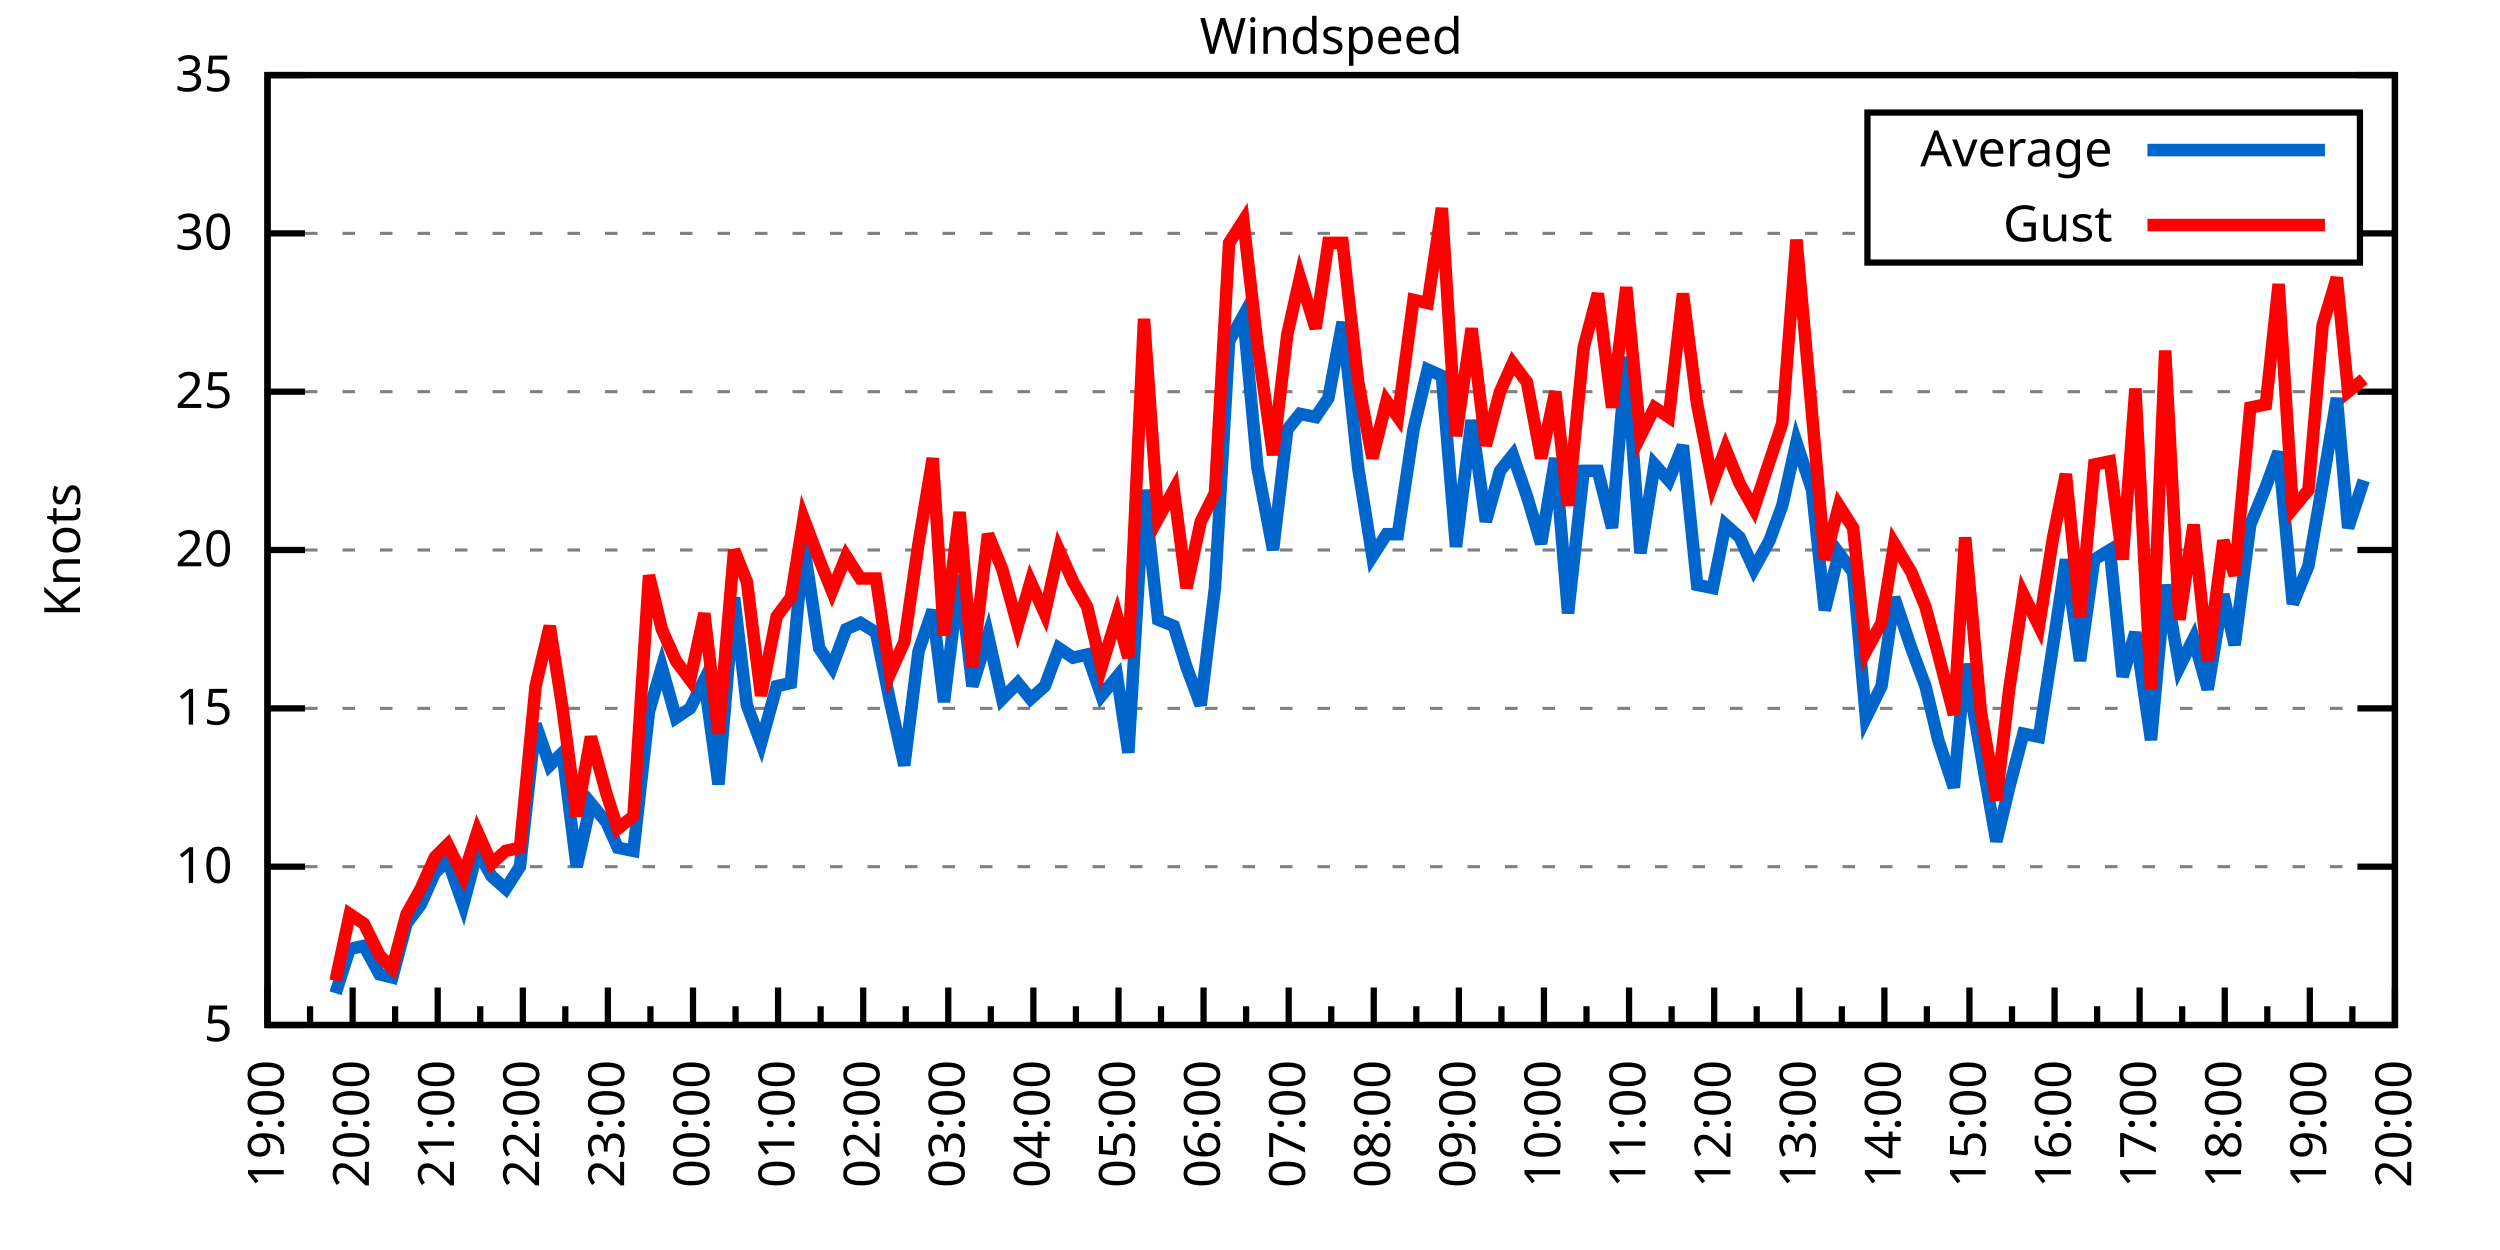
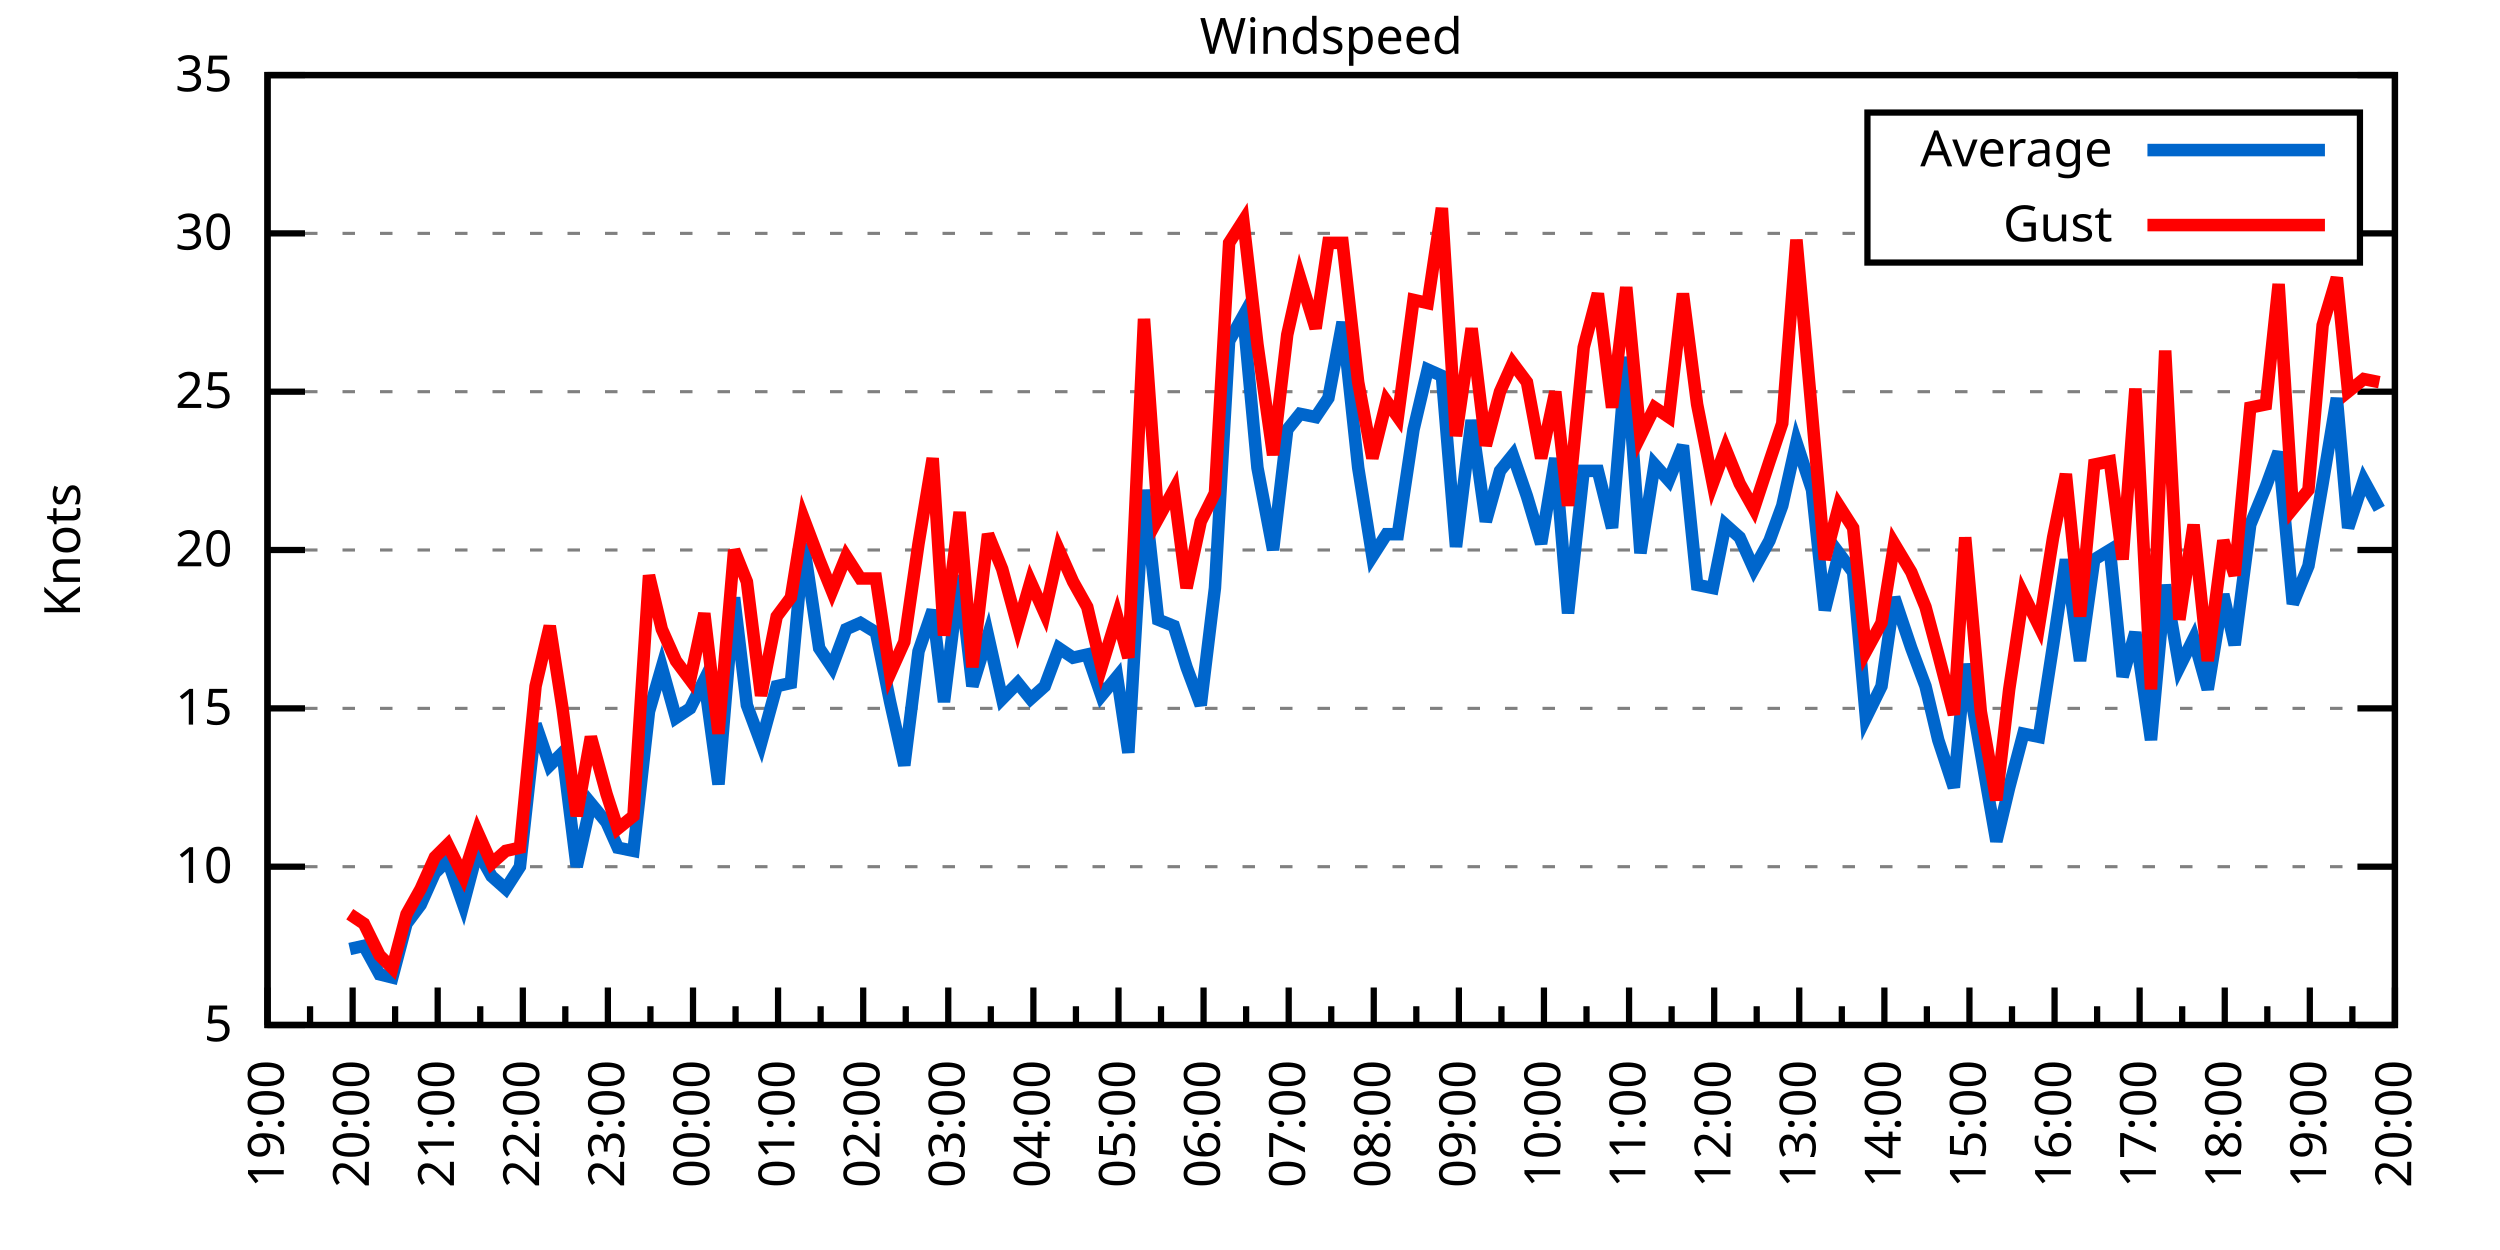
<svg xmlns="http://www.w3.org/2000/svg" xmlns:xlink="http://www.w3.org/1999/xlink" width="400" height="200" viewBox="0 0 400 200">
  <g id="gnuplot_canvas">
    <rect x="0" y="0" width="400" height="200" fill="none" />
    <defs>
      <circle id="gpDot" r="0.5" stroke-width="0.5" stroke="currentColor" />
      <path id="gpPt0" stroke-width="0.333" stroke="currentColor" d="M-1,0 h2 M0,-1 v2" />
      <path id="gpPt1" stroke-width="0.333" stroke="currentColor" d="M-1,-1 L1,1 M1,-1 L-1,1" />
      <path id="gpPt2" stroke-width="0.333" stroke="currentColor" d="M-1,0 L1,0 M0,-1 L0,1 M-1,-1 L1,1 M-1,1 L1,-1" />
      <rect id="gpPt3" stroke-width="0.333" stroke="currentColor" x="-1" y="-1" width="2" height="2" />
      <rect id="gpPt4" stroke-width="0.333" stroke="currentColor" fill="currentColor" x="-1" y="-1" width="2" height="2" />
      <circle id="gpPt5" stroke-width="0.333" stroke="currentColor" cx="0" cy="0" r="1" />
      <use xlink:href="#gpPt5" id="gpPt6" fill="currentColor" stroke="none" />
      <path id="gpPt7" stroke-width="0.333" stroke="currentColor" d="M0,-1.33 L-1.33,0.67 L1.33,0.67 z" />
      <use xlink:href="#gpPt7" id="gpPt8" fill="currentColor" stroke="none" />
      <use xlink:href="#gpPt7" id="gpPt9" stroke="currentColor" transform="rotate(180)" />
      <use xlink:href="#gpPt9" id="gpPt10" fill="currentColor" stroke="none" />
      <use xlink:href="#gpPt3" id="gpPt11" stroke="currentColor" transform="rotate(45)" />
      <use xlink:href="#gpPt11" id="gpPt12" fill="currentColor" stroke="none" />
      <path id="gpPt13" stroke-width="0.333" stroke="currentColor" d="M0,1.330 L1.265,0.411 L0.782,-1.067 L-0.782,-1.076 L-1.265,0.411 z" />
      <use xlink:href="#gpPt13" id="gpPt14" fill="currentColor" stroke="none" />
      <filter id="textbox" filterUnits="objectBoundingBox" x="0" y="0" height="1" width="1">
        <feFlood flood-color="white" flood-opacity="1" result="bgnd" />
        <feComposite in="SourceGraphic" in2="bgnd" operator="atop" />
      </filter>
      <filter id="greybox" filterUnits="objectBoundingBox" x="0" y="0" height="1" width="1">
        <feFlood flood-color="lightgrey" flood-opacity="1" result="grey" />
        <feComposite in="SourceGraphic" in2="grey" operator="atop" />
      </filter>
    </defs>
    <g fill="none" color="white" stroke="currentColor" stroke-width="1.00" stroke-linecap="butt" stroke-linejoin="miter">
</g>
    <g fill="none" color="black" stroke="currentColor" stroke-width="1.00" stroke-linecap="butt" stroke-linejoin="miter">
      <g stroke="none" shape-rendering="crispEdges">
        <polygon fill="rgb(255, 255, 255)" points="42.80,164.00 383.18,164.00 383.18,12.02 42.80,12.02 " />
      </g>
    </g>
    <g fill="none" color="black" stroke="currentColor" stroke-width="1.00" stroke-linecap="butt" stroke-linejoin="miter">
</g>
    <g fill="none" color="black" stroke="black" stroke-width="0.50" stroke-linecap="butt" stroke-linejoin="miter">
</g>
    <g fill="none" color="gray" stroke="currentColor" stroke-width="0.50" stroke-linecap="butt" stroke-linejoin="miter">
      <path stroke="gray" stroke-dasharray="2,4" class="gridline" d="M42.80,164.00 L383.19,164.00  " />
    </g>
    <g fill="none" color="gray" stroke="gray" stroke-width="1.00" stroke-linecap="butt" stroke-linejoin="miter">
</g>
    <g fill="none" color="black" stroke="currentColor" stroke-width="1.00" stroke-linecap="butt" stroke-linejoin="miter">
      <path stroke="black" d="M42.80,164.00 L48.80,164.00 M383.19,164.00 L377.19,164.00  " />
      <g transform="translate(37.20,166.60)" stroke="none" fill="black" font-family="Sans" font-size="8.00" text-anchor="end">
        <text>
          <tspan font-family="Sans"> 5</tspan>
        </text>
      </g>
    </g>
    <g fill="none" color="black" stroke="currentColor" stroke-width="1.00" stroke-linecap="butt" stroke-linejoin="miter">
</g>
    <g fill="none" color="black" stroke="black" stroke-width="0.50" stroke-linecap="butt" stroke-linejoin="miter">
</g>
    <g fill="none" color="gray" stroke="currentColor" stroke-width="0.50" stroke-linecap="butt" stroke-linejoin="miter">
      <path stroke="gray" stroke-dasharray="2,4" class="gridline" d="M42.80,138.67 L383.19,138.67  " />
    </g>
    <g fill="none" color="gray" stroke="gray" stroke-width="1.00" stroke-linecap="butt" stroke-linejoin="miter">
</g>
    <g fill="none" color="black" stroke="currentColor" stroke-width="1.00" stroke-linecap="butt" stroke-linejoin="miter">
      <path stroke="black" d="M42.80,138.67 L48.80,138.67 M383.19,138.67 L377.19,138.67  " />
      <g transform="translate(37.20,141.27)" stroke="none" fill="black" font-family="Sans" font-size="8.00" text-anchor="end">
        <text>
          <tspan font-family="Sans"> 10</tspan>
        </text>
      </g>
    </g>
    <g fill="none" color="black" stroke="currentColor" stroke-width="1.00" stroke-linecap="butt" stroke-linejoin="miter">
</g>
    <g fill="none" color="black" stroke="black" stroke-width="0.50" stroke-linecap="butt" stroke-linejoin="miter">
</g>
    <g fill="none" color="gray" stroke="currentColor" stroke-width="0.50" stroke-linecap="butt" stroke-linejoin="miter">
      <path stroke="gray" stroke-dasharray="2,4" class="gridline" d="M42.80,113.34 L383.19,113.34  " />
    </g>
    <g fill="none" color="gray" stroke="gray" stroke-width="1.00" stroke-linecap="butt" stroke-linejoin="miter">
</g>
    <g fill="none" color="black" stroke="currentColor" stroke-width="1.00" stroke-linecap="butt" stroke-linejoin="miter">
      <path stroke="black" d="M42.80,113.34 L48.80,113.34 M383.19,113.34 L377.19,113.34  " />
      <g transform="translate(37.20,115.94)" stroke="none" fill="black" font-family="Sans" font-size="8.00" text-anchor="end">
        <text>
          <tspan font-family="Sans"> 15</tspan>
        </text>
      </g>
    </g>
    <g fill="none" color="black" stroke="currentColor" stroke-width="1.00" stroke-linecap="butt" stroke-linejoin="miter">
</g>
    <g fill="none" color="black" stroke="black" stroke-width="0.50" stroke-linecap="butt" stroke-linejoin="miter">
</g>
    <g fill="none" color="gray" stroke="currentColor" stroke-width="0.50" stroke-linecap="butt" stroke-linejoin="miter">
      <path stroke="gray" stroke-dasharray="2,4" class="gridline" d="M42.80,88.00 L383.19,88.00  " />
    </g>
    <g fill="none" color="gray" stroke="gray" stroke-width="1.00" stroke-linecap="butt" stroke-linejoin="miter">
</g>
    <g fill="none" color="black" stroke="currentColor" stroke-width="1.00" stroke-linecap="butt" stroke-linejoin="miter">
      <path stroke="black" d="M42.80,88.00 L48.80,88.00 M383.19,88.00 L377.19,88.00  " />
      <g transform="translate(37.20,90.60)" stroke="none" fill="black" font-family="Sans" font-size="8.00" text-anchor="end">
        <text>
          <tspan font-family="Sans"> 20</tspan>
        </text>
      </g>
    </g>
    <g fill="none" color="black" stroke="currentColor" stroke-width="1.00" stroke-linecap="butt" stroke-linejoin="miter">
</g>
    <g fill="none" color="black" stroke="black" stroke-width="0.50" stroke-linecap="butt" stroke-linejoin="miter">
</g>
    <g fill="none" color="gray" stroke="currentColor" stroke-width="0.50" stroke-linecap="butt" stroke-linejoin="miter">
      <path stroke="gray" stroke-dasharray="2,4" class="gridline" d="M42.80,62.67 L383.19,62.67  " />
    </g>
    <g fill="none" color="gray" stroke="gray" stroke-width="1.00" stroke-linecap="butt" stroke-linejoin="miter">
</g>
    <g fill="none" color="black" stroke="currentColor" stroke-width="1.00" stroke-linecap="butt" stroke-linejoin="miter">
      <path stroke="black" d="M42.80,62.67 L48.80,62.67 M383.19,62.67 L377.19,62.67  " />
      <g transform="translate(37.20,65.27)" stroke="none" fill="black" font-family="Sans" font-size="8.00" text-anchor="end">
        <text>
          <tspan font-family="Sans"> 25</tspan>
        </text>
      </g>
    </g>
    <g fill="none" color="black" stroke="currentColor" stroke-width="1.00" stroke-linecap="butt" stroke-linejoin="miter">
</g>
    <g fill="none" color="black" stroke="black" stroke-width="0.50" stroke-linecap="butt" stroke-linejoin="miter">
</g>
    <g fill="none" color="gray" stroke="currentColor" stroke-width="0.50" stroke-linecap="butt" stroke-linejoin="miter">
      <path stroke="gray" stroke-dasharray="2,4" class="gridline" d="M42.80,37.34 L298.79,37.34 M377.59,37.34 L383.19,37.34  " />
    </g>
    <g fill="none" color="gray" stroke="gray" stroke-width="1.00" stroke-linecap="butt" stroke-linejoin="miter">
</g>
    <g fill="none" color="black" stroke="currentColor" stroke-width="1.00" stroke-linecap="butt" stroke-linejoin="miter">
      <path stroke="black" d="M42.80,37.34 L48.80,37.34 M383.19,37.34 L377.19,37.34  " />
      <g transform="translate(37.20,39.94)" stroke="none" fill="black" font-family="Sans" font-size="8.00" text-anchor="end">
        <text>
          <tspan font-family="Sans"> 30</tspan>
        </text>
      </g>
    </g>
    <g fill="none" color="black" stroke="currentColor" stroke-width="1.00" stroke-linecap="butt" stroke-linejoin="miter">
</g>
    <g fill="none" color="black" stroke="black" stroke-width="0.50" stroke-linecap="butt" stroke-linejoin="miter">
</g>
    <g fill="none" color="gray" stroke="currentColor" stroke-width="0.50" stroke-linecap="butt" stroke-linejoin="miter">
      <path stroke="gray" stroke-dasharray="2,4" class="gridline" d="M42.80,12.01 L383.19,12.01  " />
    </g>
    <g fill="none" color="gray" stroke="gray" stroke-width="1.00" stroke-linecap="butt" stroke-linejoin="miter">
</g>
    <g fill="none" color="black" stroke="currentColor" stroke-width="1.00" stroke-linecap="butt" stroke-linejoin="miter">
      <path stroke="black" d="M42.80,12.01 L48.80,12.01 M383.19,12.01 L377.19,12.01  " />
      <g transform="translate(37.20,14.61)" stroke="none" fill="black" font-family="Sans" font-size="8.00" text-anchor="end">
        <text>
          <tspan font-family="Sans"> 35</tspan>
        </text>
      </g>
    </g>
    <g fill="none" color="black" stroke="currentColor" stroke-width="1.00" stroke-linecap="butt" stroke-linejoin="miter">
      <path stroke="black" d="M42.80,164.00 L42.80,158.00  " />
      <g transform="translate(45.40,169.60) rotate(270)" stroke="none" fill="black" font-family="Sans" font-size="8.00" text-anchor="end">
        <text>
          <tspan font-family="Sans">19:00</tspan>
        </text>
      </g>
    </g>
    <g fill="none" color="black" stroke="currentColor" stroke-width="1.00" stroke-linecap="butt" stroke-linejoin="miter">
      <path stroke="black" d="M49.61,164.00 L49.61,161.00 M56.42,164.00 L56.42,158.00  " />
      <g transform="translate(59.02,169.60) rotate(270)" stroke="none" fill="black" font-family="Sans" font-size="8.00" text-anchor="end">
        <text>
          <tspan font-family="Sans">20:00</tspan>
        </text>
      </g>
    </g>
    <g fill="none" color="black" stroke="currentColor" stroke-width="1.00" stroke-linecap="butt" stroke-linejoin="miter">
      <path stroke="black" d="M63.22,164.00 L63.22,161.00 M70.03,164.00 L70.03,158.00  " />
      <g transform="translate(72.63,169.60) rotate(270)" stroke="none" fill="black" font-family="Sans" font-size="8.00" text-anchor="end">
        <text>
          <tspan font-family="Sans">21:00</tspan>
        </text>
      </g>
    </g>
    <g fill="none" color="black" stroke="currentColor" stroke-width="1.00" stroke-linecap="butt" stroke-linejoin="miter">
      <path stroke="black" d="M76.84,164.00 L76.84,161.00 M83.65,164.00 L83.65,158.00  " />
      <g transform="translate(86.25,169.60) rotate(270)" stroke="none" fill="black" font-family="Sans" font-size="8.00" text-anchor="end">
        <text>
          <tspan font-family="Sans">22:00</tspan>
        </text>
      </g>
    </g>
    <g fill="none" color="black" stroke="currentColor" stroke-width="1.00" stroke-linecap="butt" stroke-linejoin="miter">
      <path stroke="black" d="M90.45,164.00 L90.45,161.00 M97.26,164.00 L97.26,158.00  " />
      <g transform="translate(99.86,169.60) rotate(270)" stroke="none" fill="black" font-family="Sans" font-size="8.00" text-anchor="end">
        <text>
          <tspan font-family="Sans">23:00</tspan>
        </text>
      </g>
    </g>
    <g fill="none" color="black" stroke="currentColor" stroke-width="1.00" stroke-linecap="butt" stroke-linejoin="miter">
      <path stroke="black" d="M104.07,164.00 L104.07,161.00 M110.88,164.00 L110.88,158.00  " />
      <g transform="translate(113.48,169.60) rotate(270)" stroke="none" fill="black" font-family="Sans" font-size="8.00" text-anchor="end">
        <text>
          <tspan font-family="Sans">00:00</tspan>
        </text>
      </g>
    </g>
    <g fill="none" color="black" stroke="currentColor" stroke-width="1.00" stroke-linecap="butt" stroke-linejoin="miter">
      <path stroke="black" d="M117.69,164.00 L117.69,161.00 M124.49,164.00 L124.49,158.00  " />
      <g transform="translate(127.09,169.60) rotate(270)" stroke="none" fill="black" font-family="Sans" font-size="8.00" text-anchor="end">
        <text>
          <tspan font-family="Sans">01:00</tspan>
        </text>
      </g>
    </g>
    <g fill="none" color="black" stroke="currentColor" stroke-width="1.00" stroke-linecap="butt" stroke-linejoin="miter">
      <path stroke="black" d="M131.30,164.00 L131.30,161.00 M138.11,164.00 L138.11,158.00  " />
      <g transform="translate(140.71,169.60) rotate(270)" stroke="none" fill="black" font-family="Sans" font-size="8.00" text-anchor="end">
        <text>
          <tspan font-family="Sans">02:00</tspan>
        </text>
      </g>
    </g>
    <g fill="none" color="black" stroke="currentColor" stroke-width="1.00" stroke-linecap="butt" stroke-linejoin="miter">
      <path stroke="black" d="M144.92,164.00 L144.92,161.00 M151.72,164.00 L151.72,158.00  " />
      <g transform="translate(154.32,169.60) rotate(270)" stroke="none" fill="black" font-family="Sans" font-size="8.00" text-anchor="end">
        <text>
          <tspan font-family="Sans">03:00</tspan>
        </text>
      </g>
    </g>
    <g fill="none" color="black" stroke="currentColor" stroke-width="1.00" stroke-linecap="butt" stroke-linejoin="miter">
      <path stroke="black" d="M158.53,164.00 L158.53,161.00 M165.34,164.00 L165.34,158.00  " />
      <g transform="translate(167.94,169.60) rotate(270)" stroke="none" fill="black" font-family="Sans" font-size="8.00" text-anchor="end">
        <text>
          <tspan font-family="Sans">04:00</tspan>
        </text>
      </g>
    </g>
    <g fill="none" color="black" stroke="currentColor" stroke-width="1.00" stroke-linecap="butt" stroke-linejoin="miter">
      <path stroke="black" d="M172.15,164.00 L172.15,161.00 M178.96,164.00 L178.96,158.00  " />
      <g transform="translate(181.56,169.60) rotate(270)" stroke="none" fill="black" font-family="Sans" font-size="8.00" text-anchor="end">
        <text>
          <tspan font-family="Sans">05:00</tspan>
        </text>
      </g>
    </g>
    <g fill="none" color="black" stroke="currentColor" stroke-width="1.00" stroke-linecap="butt" stroke-linejoin="miter">
      <path stroke="black" d="M185.76,164.00 L185.76,161.00 M192.57,164.00 L192.57,158.00  " />
      <g transform="translate(195.17,169.60) rotate(270)" stroke="none" fill="black" font-family="Sans" font-size="8.00" text-anchor="end">
        <text>
          <tspan font-family="Sans">06:00</tspan>
        </text>
      </g>
    </g>
    <g fill="none" color="black" stroke="currentColor" stroke-width="1.00" stroke-linecap="butt" stroke-linejoin="miter">
      <path stroke="black" d="M199.38,164.00 L199.38,161.00 M206.19,164.00 L206.19,158.00  " />
      <g transform="translate(208.79,169.60) rotate(270)" stroke="none" fill="black" font-family="Sans" font-size="8.00" text-anchor="end">
        <text>
          <tspan font-family="Sans">07:00</tspan>
        </text>
      </g>
    </g>
    <g fill="none" color="black" stroke="currentColor" stroke-width="1.00" stroke-linecap="butt" stroke-linejoin="miter">
      <path stroke="black" d="M213.00,164.00 L213.00,161.00 M219.80,164.00 L219.80,158.00  " />
      <g transform="translate(222.40,169.60) rotate(270)" stroke="none" fill="black" font-family="Sans" font-size="8.00" text-anchor="end">
        <text>
          <tspan font-family="Sans">08:00</tspan>
        </text>
      </g>
    </g>
    <g fill="none" color="black" stroke="currentColor" stroke-width="1.00" stroke-linecap="butt" stroke-linejoin="miter">
      <path stroke="black" d="M226.61,164.00 L226.61,161.00 M233.42,164.00 L233.42,158.00  " />
      <g transform="translate(236.02,169.60) rotate(270)" stroke="none" fill="black" font-family="Sans" font-size="8.00" text-anchor="end">
        <text>
          <tspan font-family="Sans">09:00</tspan>
        </text>
      </g>
    </g>
    <g fill="none" color="black" stroke="currentColor" stroke-width="1.00" stroke-linecap="butt" stroke-linejoin="miter">
      <path stroke="black" d="M240.23,164.00 L240.23,161.00 M247.03,164.00 L247.03,158.00  " />
      <g transform="translate(249.63,169.60) rotate(270)" stroke="none" fill="black" font-family="Sans" font-size="8.00" text-anchor="end">
        <text>
          <tspan font-family="Sans">10:00</tspan>
        </text>
      </g>
    </g>
    <g fill="none" color="black" stroke="currentColor" stroke-width="1.00" stroke-linecap="butt" stroke-linejoin="miter">
      <path stroke="black" d="M253.84,164.00 L253.84,161.00 M260.65,164.00 L260.65,158.00  " />
      <g transform="translate(263.25,169.60) rotate(270)" stroke="none" fill="black" font-family="Sans" font-size="8.00" text-anchor="end">
        <text>
          <tspan font-family="Sans">11:00</tspan>
        </text>
      </g>
    </g>
    <g fill="none" color="black" stroke="currentColor" stroke-width="1.00" stroke-linecap="butt" stroke-linejoin="miter">
      <path stroke="black" d="M267.46,164.00 L267.46,161.00 M274.27,164.00 L274.27,158.00  " />
      <g transform="translate(276.87,169.60) rotate(270)" stroke="none" fill="black" font-family="Sans" font-size="8.00" text-anchor="end">
        <text>
          <tspan font-family="Sans">12:00</tspan>
        </text>
      </g>
    </g>
    <g fill="none" color="black" stroke="currentColor" stroke-width="1.00" stroke-linecap="butt" stroke-linejoin="miter">
      <path stroke="black" d="M281.07,164.00 L281.07,161.00 M287.88,164.00 L287.88,158.00  " />
      <g transform="translate(290.48,169.60) rotate(270)" stroke="none" fill="black" font-family="Sans" font-size="8.00" text-anchor="end">
        <text>
          <tspan font-family="Sans">13:00</tspan>
        </text>
      </g>
    </g>
    <g fill="none" color="black" stroke="currentColor" stroke-width="1.00" stroke-linecap="butt" stroke-linejoin="miter">
      <path stroke="black" d="M294.69,164.00 L294.69,161.00 M301.50,164.00 L301.50,158.00  " />
      <g transform="translate(304.10,169.60) rotate(270)" stroke="none" fill="black" font-family="Sans" font-size="8.00" text-anchor="end">
        <text>
          <tspan font-family="Sans">14:00</tspan>
        </text>
      </g>
    </g>
    <g fill="none" color="black" stroke="currentColor" stroke-width="1.00" stroke-linecap="butt" stroke-linejoin="miter">
      <path stroke="black" d="M308.30,164.00 L308.30,161.00 M315.11,164.00 L315.11,158.00  " />
      <g transform="translate(317.71,169.60) rotate(270)" stroke="none" fill="black" font-family="Sans" font-size="8.00" text-anchor="end">
        <text>
          <tspan font-family="Sans">15:00</tspan>
        </text>
      </g>
    </g>
    <g fill="none" color="black" stroke="currentColor" stroke-width="1.00" stroke-linecap="butt" stroke-linejoin="miter">
      <path stroke="black" d="M321.92,164.00 L321.92,161.00 M328.73,164.00 L328.73,158.00  " />
      <g transform="translate(331.33,169.60) rotate(270)" stroke="none" fill="black" font-family="Sans" font-size="8.00" text-anchor="end">
        <text>
          <tspan font-family="Sans">16:00</tspan>
        </text>
      </g>
    </g>
    <g fill="none" color="black" stroke="currentColor" stroke-width="1.00" stroke-linecap="butt" stroke-linejoin="miter">
      <path stroke="black" d="M335.54,164.00 L335.54,161.00 M342.34,164.00 L342.34,158.00  " />
      <g transform="translate(344.94,169.60) rotate(270)" stroke="none" fill="black" font-family="Sans" font-size="8.00" text-anchor="end">
        <text>
          <tspan font-family="Sans">17:00</tspan>
        </text>
      </g>
    </g>
    <g fill="none" color="black" stroke="currentColor" stroke-width="1.00" stroke-linecap="butt" stroke-linejoin="miter">
      <path stroke="black" d="M349.15,164.00 L349.15,161.00 M355.96,164.00 L355.96,158.00  " />
      <g transform="translate(358.56,169.60) rotate(270)" stroke="none" fill="black" font-family="Sans" font-size="8.00" text-anchor="end">
        <text>
          <tspan font-family="Sans">18:00</tspan>
        </text>
      </g>
    </g>
    <g fill="none" color="black" stroke="currentColor" stroke-width="1.00" stroke-linecap="butt" stroke-linejoin="miter">
      <path stroke="black" d="M362.77,164.00 L362.77,161.00 M369.57,164.00 L369.57,158.00  " />
      <g transform="translate(372.17,169.60) rotate(270)" stroke="none" fill="black" font-family="Sans" font-size="8.00" text-anchor="end">
        <text>
          <tspan font-family="Sans">19:00</tspan>
        </text>
      </g>
    </g>
    <g fill="none" color="black" stroke="currentColor" stroke-width="1.00" stroke-linecap="butt" stroke-linejoin="miter">
      <path stroke="black" d="M376.38,164.00 L376.38,161.00 M383.19,164.00 L383.19,158.00  " />
      <g transform="translate(385.79,169.60) rotate(270)" stroke="none" fill="black" font-family="Sans" font-size="8.00" text-anchor="end">
        <text>
          <tspan font-family="Sans">20:00</tspan>
        </text>
      </g>
    </g>
    <g fill="none" color="black" stroke="currentColor" stroke-width="1.00" stroke-linecap="butt" stroke-linejoin="miter">
</g>
    <g fill="none" color="black" stroke="currentColor" stroke-width="1.00" stroke-linecap="butt" stroke-linejoin="miter">
      <path stroke="black" d="M42.80,12.01 L42.80,164.00 L383.19,164.00 L383.19,12.01 L42.80,12.01 Z  " />
    </g>
    <g fill="none" color="black" stroke="currentColor" stroke-width="1.00" stroke-linecap="butt" stroke-linejoin="miter">
      <g transform="translate(12.80,88.01) rotate(270)" stroke="none" fill="black" font-family="Sans" font-size="8.00" text-anchor="middle">
        <text>
          <tspan font-family="Sans">Knots</tspan>
        </text>
      </g>
    </g>
    <g fill="none" color="black" stroke="currentColor" stroke-width="1.00" stroke-linecap="butt" stroke-linejoin="miter">
</g>
    <g fill="none" color="black" stroke="currentColor" stroke-width="1.00" stroke-linecap="butt" stroke-linejoin="miter">
      <path stroke="black" d="M298.79,42.01 L298.79,18.01 L377.59,18.01 L377.59,42.01 L298.79,42.01 Z  " />
    </g>
    <g id="Windspeed_plot_1">
      <g fill="none" color="white" stroke="black" stroke-width="2.00" stroke-linecap="butt" stroke-linejoin="miter">
</g>
      <g fill="none" color="black" stroke="currentColor" stroke-width="2.00" stroke-linecap="butt" stroke-linejoin="miter">
        <g transform="translate(337.99,26.61)" stroke="none" fill="black" font-family="Sans" font-size="8.00" text-anchor="end">
          <text>
            <tspan font-family="Sans">Average</tspan>
          </text>
        </g>
      </g>
      <g fill="none" color="black" stroke="currentColor" stroke-width="2.00" stroke-linecap="butt" stroke-linejoin="miter">
-         <path stroke="rgb(  0, 102, 204)" d="M343.59,24.01 L371.99,24.01 M53.69,158.93 L55.96,151.84 L58.23,151.33 L60.73,155.89 L62.77,156.40 L65.04,147.79   L67.31,144.75 L69.58,139.68 L71.62,137.66 L74.12,144.75 L76.39,136.14 L78.65,140.19 L80.92,142.21 L83.19,138.67   L85.69,115.87 L87.96,122.46 L90.00,120.43 L92.27,138.67 L94.54,128.54 L97.04,131.58 L98.85,135.63 L101.35,136.14   L103.84,113.84 L105.89,106.75 L108.15,114.86 L110.42,113.34 L112.69,108.78 L114.96,125.50 L117.46,95.60 L119.50,112.83   L121.77,118.91 L124.27,109.79 L126.54,109.28 L128.58,86.99 L131.07,103.71 L133.12,106.75 L135.39,100.67 L137.66,99.66   L140.15,101.18 L142.42,112.32 L144.69,122.46 L146.96,104.22 L149.23,97.63 L151.04,112.32 L153.54,92.06 L155.58,109.79   L158.08,101.68 L160.35,111.82 L162.84,109.28 L164.89,111.82 L167.16,109.79 L169.43,103.71 L171.69,105.23 L173.96,104.72   L176.23,111.31 L178.73,108.27 L180.54,120.43 L183.04,78.38 L185.31,99.15 L187.81,100.16 L189.85,106.75 L192.12,112.83   L194.39,94.08 L196.66,54.57 L198.93,50.51 L201.19,74.83 L203.69,88.00 L205.96,68.75 L208.00,66.22 L210.50,66.73   L212.54,63.69 L214.81,51.53 L217.31,74.83 L219.58,89.02 L221.85,85.47 L223.66,85.47 L226.16,68.75 L228.43,59.13   L230.70,60.14 L232.96,87.50 L235.46,67.23 L237.73,83.45 L240.00,75.34 L242.04,72.81 L244.31,79.39 L246.58,86.99   L248.85,73.31 L250.89,98.14 L253.39,75.34 L255.66,75.34 L257.93,84.46 L260.20,57.10 L262.47,88.51 L264.73,74.33   L267.00,76.86 L269.27,71.29 L271.54,93.58 L274.04,94.08 L276.08,83.95 L278.35,85.98 L280.62,91.04 L283.12,86.49   L285.16,80.91 L287.43,70.78 L289.92,78.38 L291.97,97.63 L294.23,88.51 L296.50,91.55 L298.55,114.86 L301.04,109.79   L303.08,95.60 L305.81,103.71 L308.08,109.79 L310.12,118.40 L312.62,126.00 L314.43,106.24 L316.93,120.43 L319.42,134.62   L321.47,126.00 L323.74,117.39 L326.23,117.90 L328.50,103.20 L330.54,89.52 L332.81,105.74 L335.08,89.52 L337.58,88.00   L339.62,108.27 L341.66,101.18 L344.16,118.40 L346.43,93.58 L348.70,106.75 L350.97,102.19 L353.24,110.30 L355.73,95.10   L357.55,103.20 L360.04,83.95 L362.54,77.87 L364.58,72.30 L366.85,96.62 L369.35,90.54 L371.62,77.37 L373.89,63.69   L375.70,84.46 L378.20,76.86  " />
+         <path stroke="rgb(  0, 102, 204)" d="M343.59,24.01 L371.99,24.01 M55.96,151.84 L58.23,151.33 L60.73,155.89 L62.77,156.40 L65.04,147.79 L67.31,144.75   L69.58,139.68 L71.62,137.66 L74.12,144.75 L76.39,136.14 L78.65,140.19 L80.92,142.21 L83.19,138.67 L85.69,115.87   L87.96,122.46 L90.00,120.43 L92.27,138.67 L94.54,128.54 L97.04,131.58 L98.85,135.63 L101.35,136.14 L103.84,113.84   L105.89,106.75 L108.15,114.86 L110.42,113.34 L112.69,108.78 L114.96,125.50 L117.46,95.60 L119.50,112.83 L121.77,118.91   L124.27,109.79 L126.54,109.28 L128.58,86.99 L131.07,103.71 L133.12,106.75 L135.39,100.67 L137.66,99.66 L140.15,101.18   L142.42,112.32 L144.69,122.46 L146.96,104.22 L149.23,97.63 L151.04,112.32 L153.54,92.06 L155.58,109.79 L158.08,101.68   L160.35,111.82 L162.84,109.28 L164.89,111.82 L167.16,109.79 L169.43,103.71 L171.69,105.23 L173.96,104.72 L176.23,111.31   L178.73,108.27 L180.54,120.43 L183.04,78.38 L185.31,99.15 L187.81,100.16 L189.85,106.75 L192.12,112.83 L194.39,94.08   L196.66,54.57 L198.93,50.51 L201.19,74.83 L203.69,88.00 L205.96,68.75 L208.00,66.22 L210.50,66.73 L212.54,63.69   L214.81,51.53 L217.31,74.83 L219.58,89.02 L221.85,85.47 L223.66,85.47 L226.16,68.75 L228.43,59.13 L230.70,60.14   L232.96,87.50 L235.46,67.23 L237.73,83.45 L240.00,75.34 L242.04,72.81 L244.31,79.39 L246.58,86.99 L248.85,73.31   L250.89,98.14 L253.39,75.34 L255.66,75.34 L257.93,84.46 L260.20,57.10 L262.47,88.51 L264.73,74.33 L267.00,76.86   L269.27,71.29 L271.54,93.58 L274.04,94.08 L276.08,83.95 L278.35,85.98 L280.62,91.04 L283.12,86.49 L285.16,80.91   L287.43,70.78 L289.92,78.38 L291.97,97.63 L294.23,88.51 L296.50,91.55 L298.55,114.86 L301.04,109.79 L303.08,95.60   L305.81,103.71 L308.08,109.79 L310.12,118.40 L312.62,126.00 L314.43,106.24 L316.93,120.43 L319.42,134.62 L321.47,126.00   L323.74,117.39 L326.23,117.90 L328.50,103.20 L330.54,89.52 L332.81,105.74 L335.08,89.52 L337.58,88.00 L339.62,108.27   L341.66,101.18 L344.16,118.40 L346.43,93.58 L348.70,106.75 L350.97,102.19 L353.24,110.30 L355.73,95.10 L357.55,103.20   L360.04,83.95 L362.54,77.87 L364.58,72.30 L366.85,96.62 L369.35,90.54 L371.62,77.37 L373.89,63.69 L375.70,84.46   L378.20,76.86 L380.69,81.42  " />
      </g>
    </g>
    <g id="Windspeed_plot_2">
      <g fill="none" color="black" stroke="currentColor" stroke-width="2.00" stroke-linecap="butt" stroke-linejoin="miter">
        <g transform="translate(337.99,38.61)" stroke="none" fill="black" font-family="Sans" font-size="8.00" text-anchor="end">
          <text>
            <tspan font-family="Sans">Gust</tspan>
          </text>
        </g>
      </g>
      <g fill="none" color="black" stroke="currentColor" stroke-width="2.00" stroke-linecap="butt" stroke-linejoin="miter">
-         <path stroke="rgb(255,   0,   0)" d="M343.59,36.01 L371.99,36.01 M53.69,156.91 L55.96,146.27 L58.23,147.79 L60.73,152.85 L62.77,154.88 L65.04,146.27   L67.31,142.21 L69.58,137.15 L71.62,135.12 L74.12,140.19 L76.39,133.10 L78.65,138.16 L80.92,136.14 L83.19,135.63   L85.69,109.79 L87.96,100.16 L90.00,113.34 L92.27,130.56 L94.54,117.90 L97.04,127.02 L98.85,132.59 L101.35,130.56   L103.84,92.06 L105.89,100.67 L108.15,105.74 L110.42,108.78 L112.69,98.14 L114.96,117.39 L117.46,88.00 L119.50,93.07   L121.77,111.31 L124.27,98.64 L126.54,95.60 L128.58,82.94 L131.07,89.52 L133.12,94.59 L135.39,89.02 L137.66,92.56   L140.15,92.56 L142.42,107.76 L144.69,102.70 L146.96,86.99 L149.23,73.31 L151.04,101.68 L153.54,81.93 L155.58,106.75   L158.08,85.47 L160.35,91.04 L162.84,100.16 L164.89,93.07 L167.16,98.14 L169.43,88.00 L171.69,93.07 L173.96,97.12   L176.23,106.75 L178.73,98.64 L180.54,105.23 L183.04,51.02 L185.31,82.94 L187.81,78.38 L189.85,94.08 L192.12,83.45   L194.39,78.89 L196.66,38.86 L198.93,35.32 L201.19,55.07 L203.69,72.81 L205.96,53.55 L208.00,44.43 L210.50,52.54   L212.54,38.86 L214.81,38.86 L217.31,61.15 L219.58,73.31 L221.85,64.19 L223.66,66.73 L226.16,47.98 L228.43,48.49   L230.70,33.29 L232.96,69.77 L235.46,52.54 L237.73,71.29 L240.00,62.67 L242.04,58.11 L244.31,61.15 L246.58,73.31   L248.85,62.67 L250.89,80.91 L253.39,55.58 L255.66,46.97 L257.93,65.21 L260.20,45.95 L262.47,69.77 L264.73,65.21   L267.00,66.73 L269.27,46.97 L271.54,64.70 L274.04,77.37 L276.08,71.79 L278.35,77.37 L280.62,81.42 L283.12,73.82   L285.16,67.74 L287.43,38.35 L289.92,66.22 L291.97,89.52 L294.23,80.91 L296.50,84.46 L298.55,104.22 L301.04,99.66   L303.08,86.99 L305.81,91.55 L308.08,97.12 L310.12,104.72 L312.62,114.35 L314.43,85.98 L316.93,113.84 L319.42,128.03   L321.47,110.30 L323.74,95.10 L326.23,100.16 L328.50,85.98 L330.54,75.85 L332.81,98.64 L335.08,74.33 L337.58,73.82   L339.62,89.52 L341.66,62.17 L344.16,110.30 L346.43,56.09 L348.70,99.15 L350.97,83.95 L353.24,105.74 L355.73,86.49   L357.55,92.06 L360.04,65.21 L362.54,64.70 L364.58,45.45 L366.85,81.42 L369.35,78.38 L371.62,52.03 L373.89,44.43   L375.70,62.67 L378.20,60.65  " />
+         <path stroke="rgb(255,   0,   0)" d="M343.59,36.01 L371.99,36.01 M55.96,146.27 L58.23,147.79 L60.73,152.85 L62.77,154.88 L65.04,146.27 L67.31,142.21   L69.58,137.15 L71.62,135.12 L74.12,140.19 L76.39,133.10 L78.65,138.16 L80.92,136.14 L83.19,135.63 L85.69,109.79   L87.96,100.16 L90.00,113.34 L92.27,130.56 L94.54,117.90 L97.04,127.02 L98.85,132.59 L101.35,130.56 L103.84,92.06   L105.89,100.67 L108.15,105.74 L110.42,108.78 L112.69,98.14 L114.96,117.39 L117.46,88.00 L119.50,93.07 L121.77,111.31   L124.27,98.64 L126.54,95.60 L128.58,82.94 L131.07,89.52 L133.12,94.59 L135.39,89.02 L137.66,92.56 L140.15,92.56   L142.42,107.76 L144.69,102.70 L146.96,86.99 L149.23,73.31 L151.04,101.68 L153.54,81.93 L155.58,106.75 L158.08,85.47   L160.35,91.04 L162.84,100.16 L164.89,93.07 L167.16,98.14 L169.43,88.00 L171.69,93.07 L173.96,97.12 L176.23,106.75   L178.73,98.64 L180.54,105.23 L183.04,51.02 L185.31,82.94 L187.81,78.38 L189.85,94.08 L192.12,83.45 L194.39,78.89   L196.66,38.86 L198.93,35.32 L201.19,55.07 L203.69,72.81 L205.96,53.55 L208.00,44.43 L210.50,52.54 L212.54,38.86   L214.81,38.86 L217.31,61.15 L219.58,73.31 L221.85,64.19 L223.66,66.73 L226.16,47.98 L228.43,48.49 L230.70,33.29   L232.96,69.77 L235.46,52.54 L237.73,71.29 L240.00,62.67 L242.04,58.11 L244.31,61.15 L246.58,73.31 L248.85,62.67   L250.89,80.91 L253.39,55.58 L255.66,46.97 L257.93,65.21 L260.20,45.95 L262.47,69.77 L264.73,65.21 L267.00,66.73   L269.27,46.97 L271.54,64.70 L274.04,77.37 L276.08,71.79 L278.35,77.37 L280.62,81.42 L283.12,73.82 L285.16,67.74   L287.43,38.35 L289.92,66.22 L291.97,89.52 L294.23,80.91 L296.50,84.46 L298.55,104.22 L301.04,99.66 L303.08,86.99   L305.81,91.55 L308.08,97.12 L310.12,104.72 L312.62,114.35 L314.43,85.98 L316.93,113.84 L319.42,128.03 L321.47,110.30   L323.74,95.10 L326.23,100.16 L328.50,85.98 L330.54,75.85 L332.81,98.64 L335.08,74.33 L337.58,73.82 L339.62,89.52   L341.66,62.17 L344.16,110.30 L346.43,56.09 L348.70,99.15 L350.97,83.95 L353.24,105.74 L355.73,86.49 L357.55,92.06   L360.04,65.21 L362.54,64.70 L364.58,45.45 L366.85,81.42 L369.35,78.38 L371.62,52.03 L373.89,44.43 L375.70,62.67   L378.20,60.65 L380.69,61.15  " />
      </g>
    </g>
    <g fill="none" color="black" stroke="currentColor" stroke-width="2.00" stroke-linecap="butt" stroke-linejoin="miter">
</g>
    <g fill="none" color="black" stroke="black" stroke-width="1.00" stroke-linecap="butt" stroke-linejoin="miter">
</g>
    <g fill="none" color="black" stroke="currentColor" stroke-width="1.00" stroke-linecap="butt" stroke-linejoin="miter">
      <path stroke="black" d="M42.80,12.01 L42.80,164.00 L383.19,164.00 L383.19,12.01 L42.80,12.01 Z  " />
    </g>
    <g fill="none" color="black" stroke="currentColor" stroke-width="1.00" stroke-linecap="butt" stroke-linejoin="miter">
      <g transform="translate(212.99,8.61)" stroke="none" fill="black" font-family="Sans" font-size="8.00" text-anchor="middle">
        <text>
          <tspan font-family="Sans">Windspeed</tspan>
        </text>
      </g>
    </g>
    <g fill="none" color="black" stroke="currentColor" stroke-width="1.00" stroke-linecap="butt" stroke-linejoin="miter">
</g>
  </g>
</svg>
